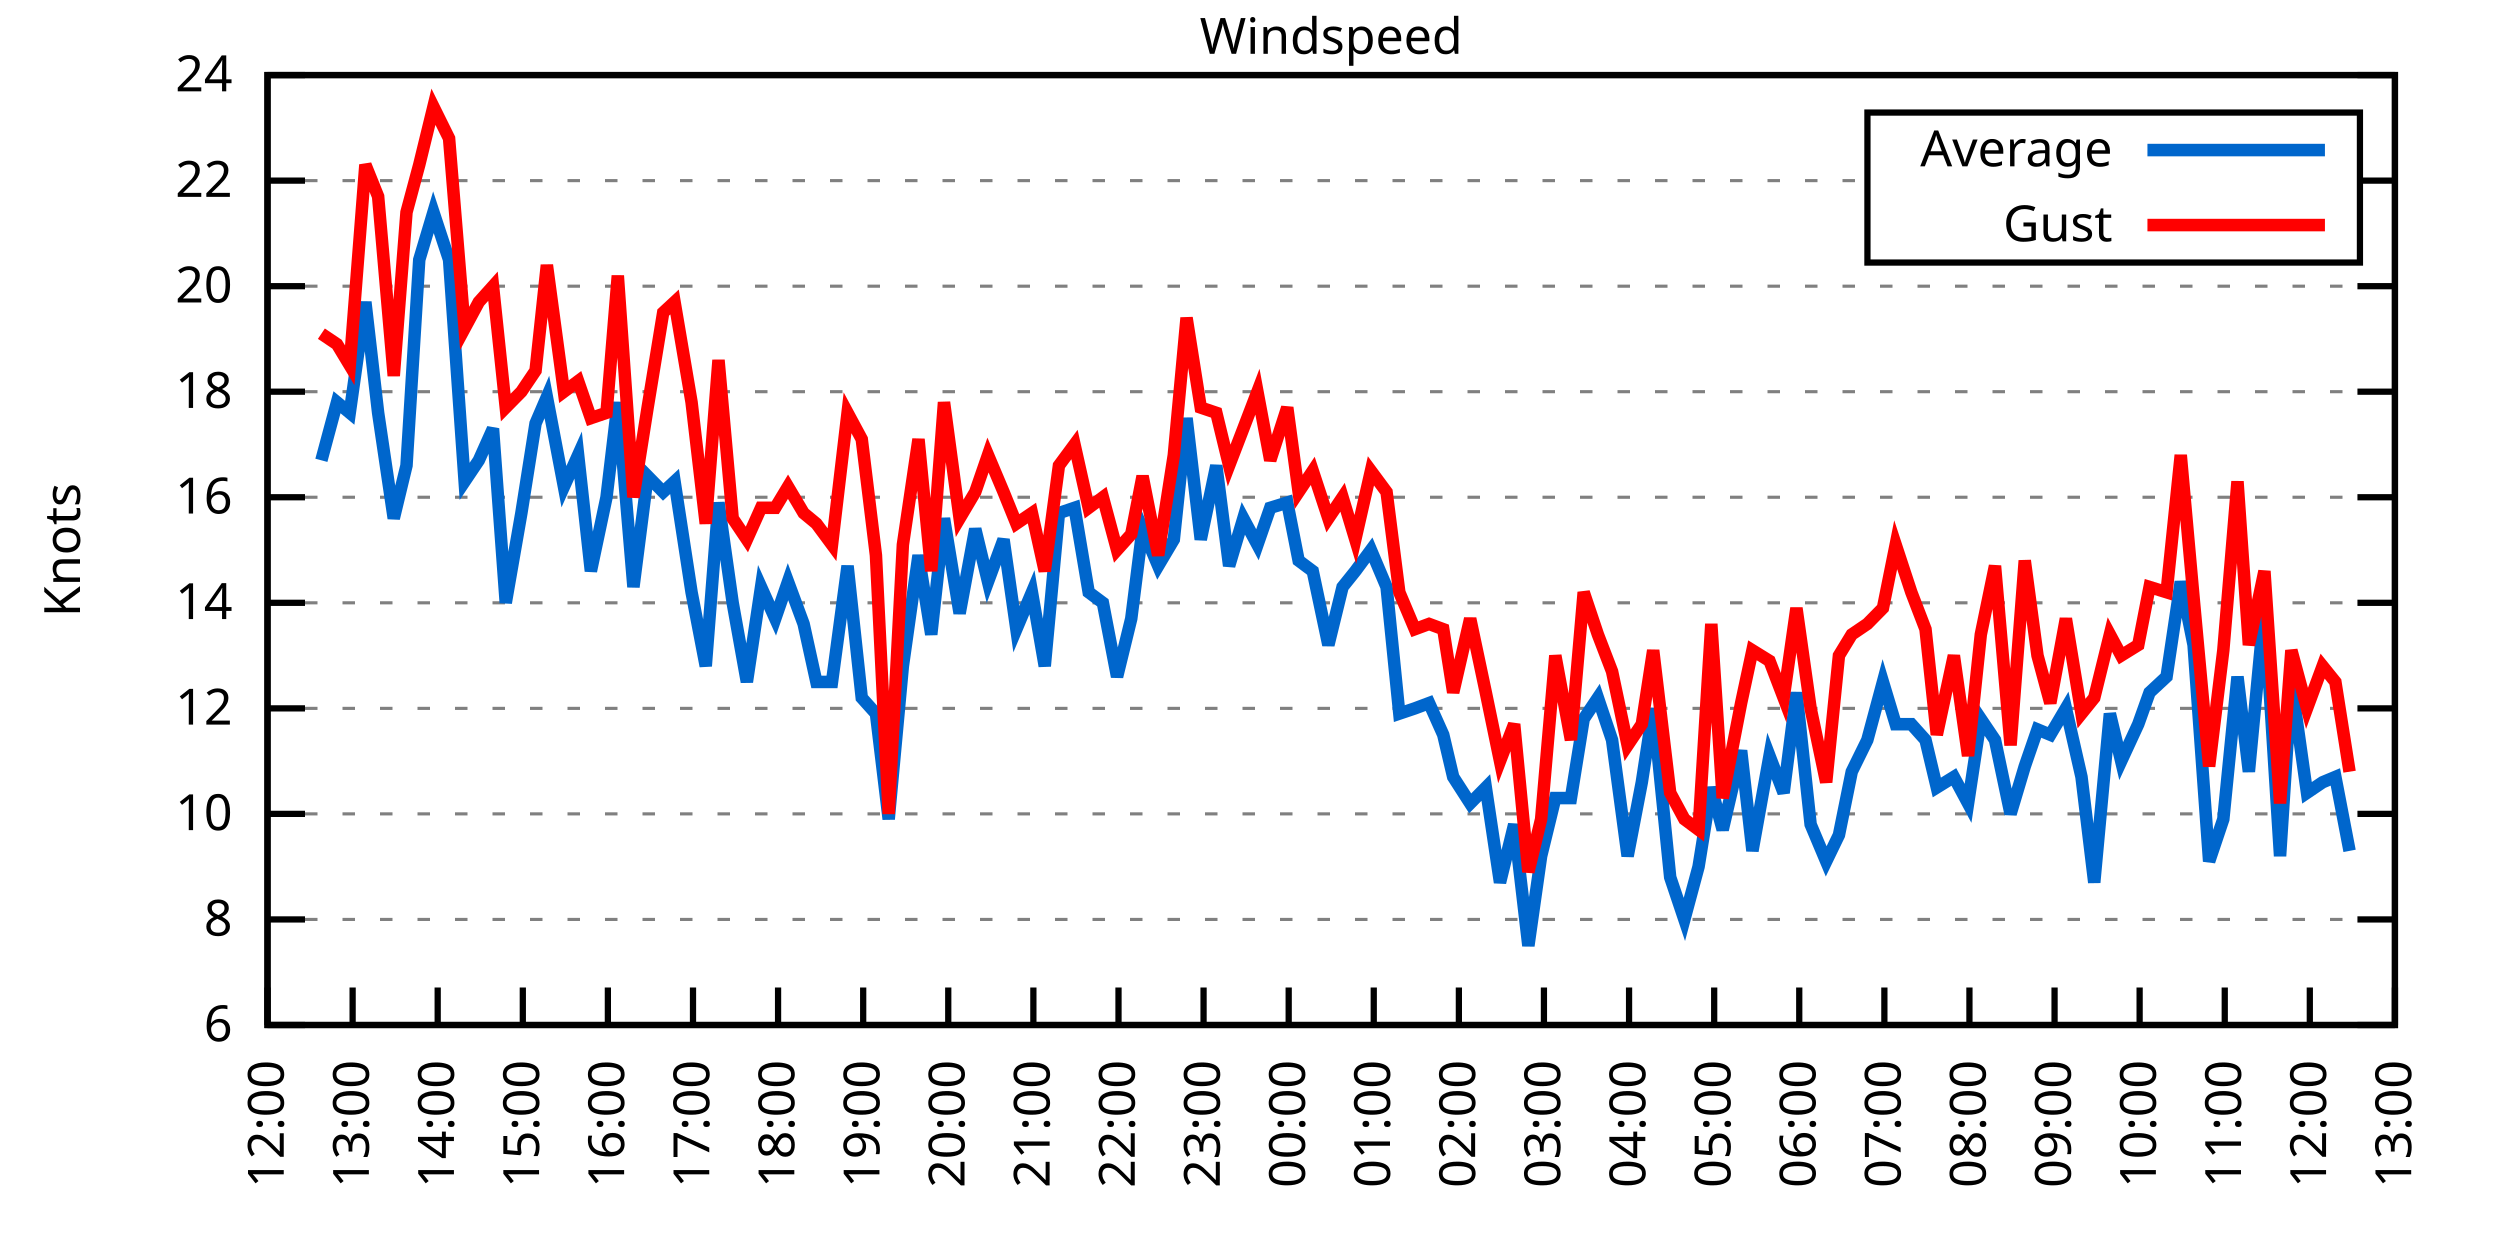
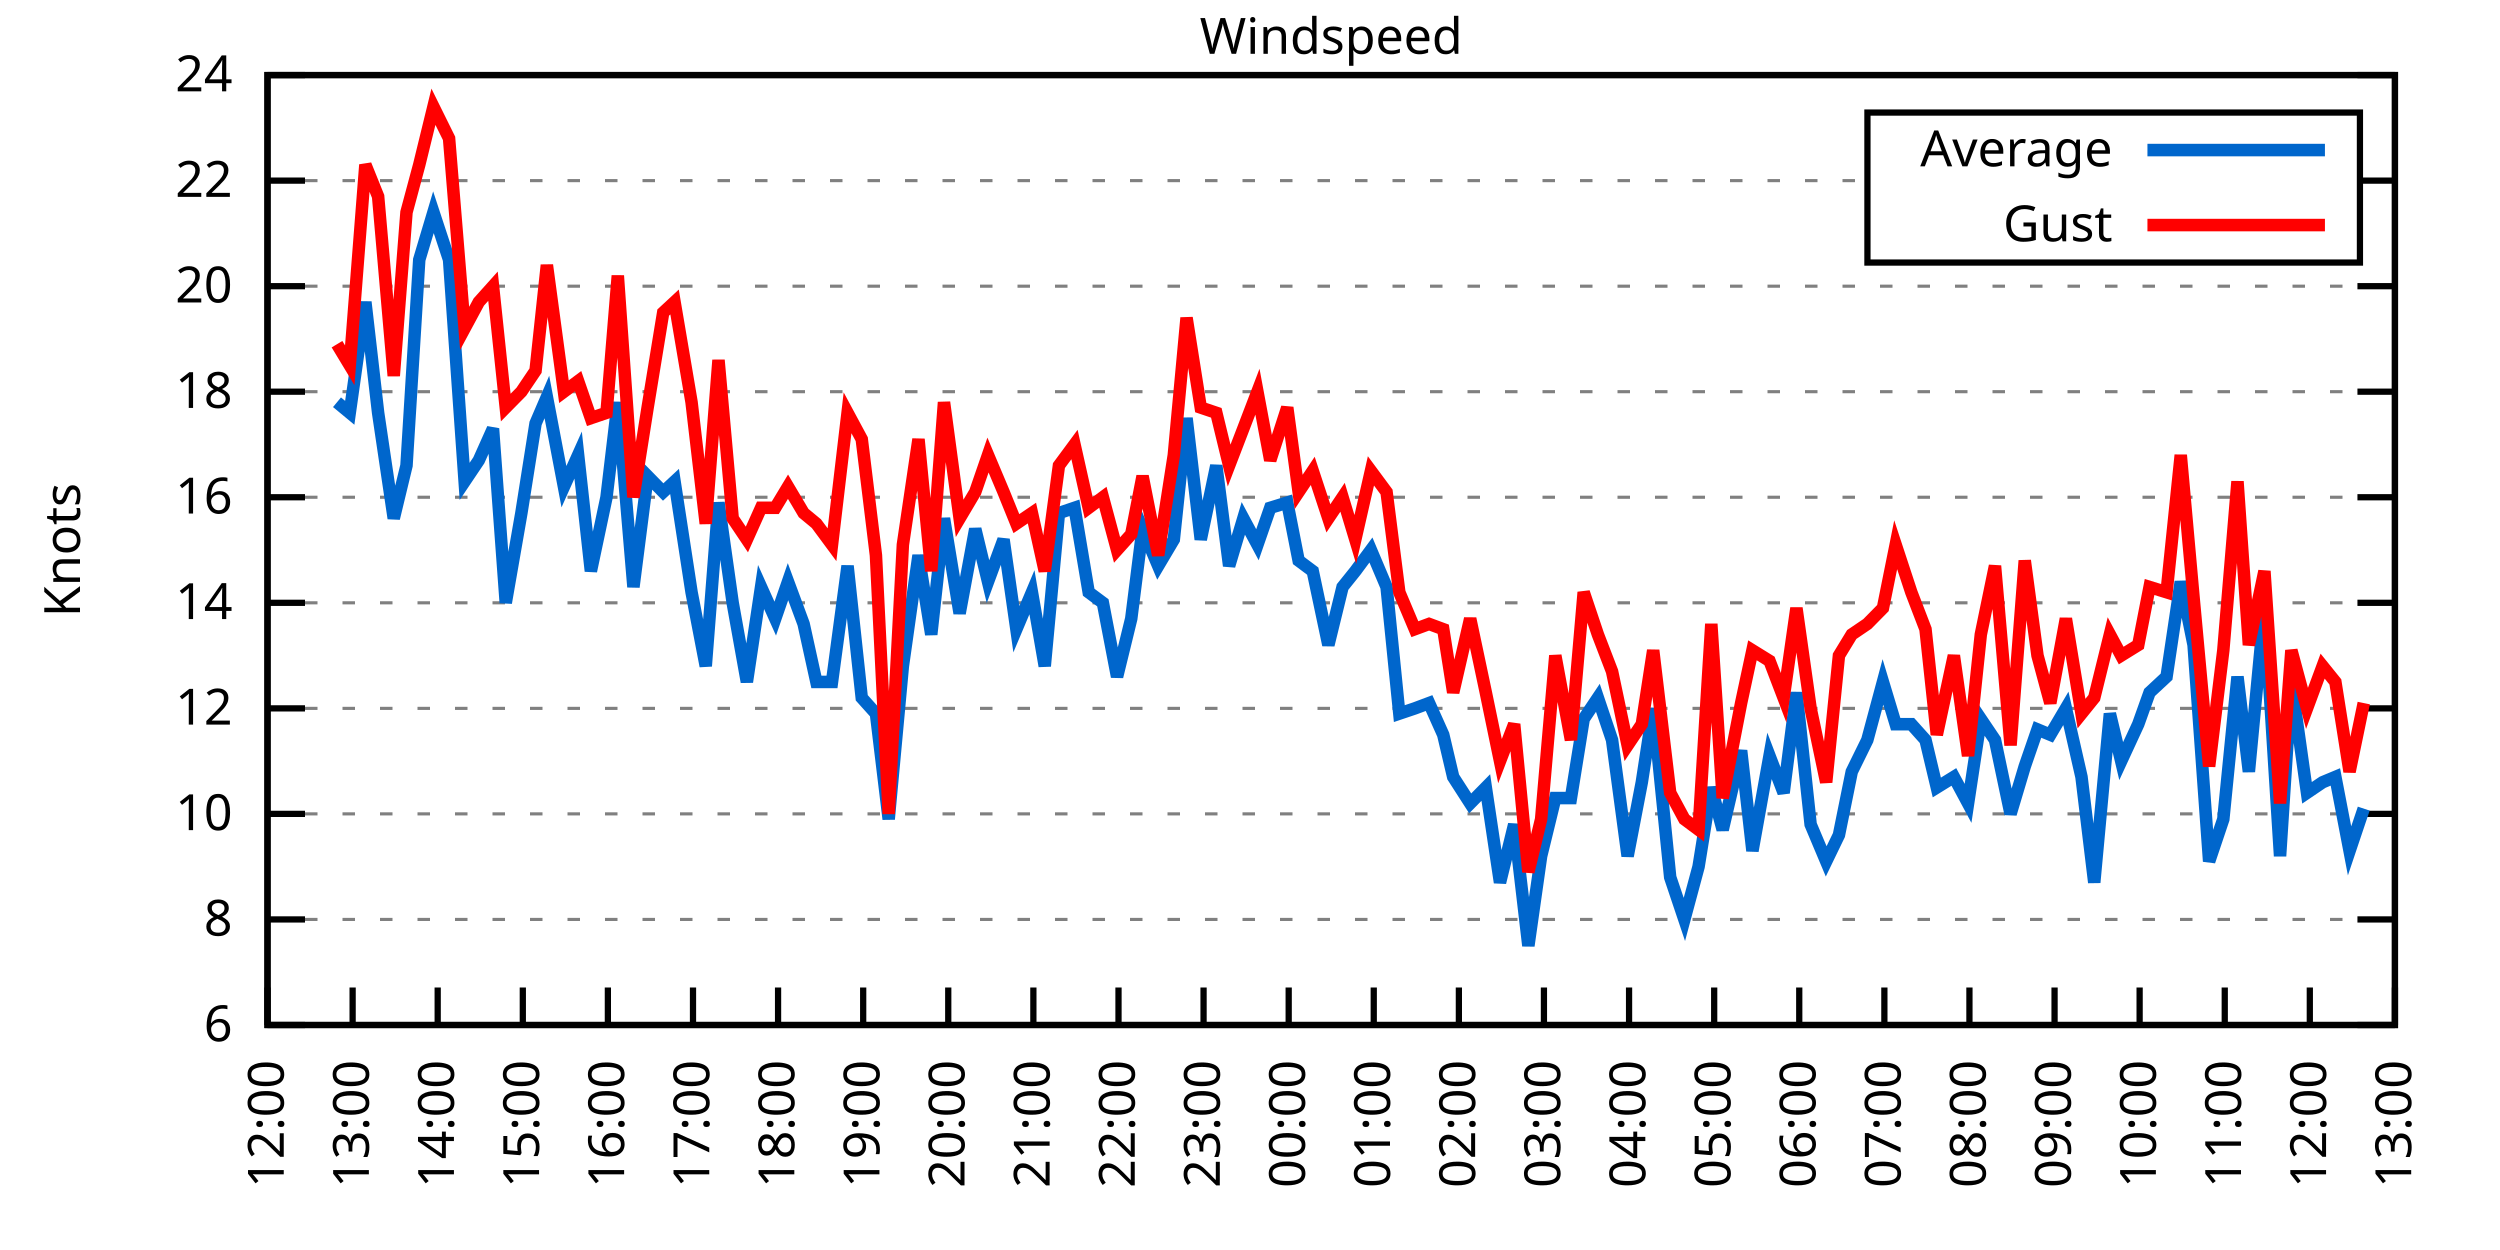
<svg xmlns="http://www.w3.org/2000/svg" xmlns:xlink="http://www.w3.org/1999/xlink" width="400" height="200" viewBox="0 0 400 200">
  <g id="gnuplot_canvas">
    <rect x="0" y="0" width="400" height="200" fill="none" />
    <defs>
      <circle id="gpDot" r="0.5" stroke-width="0.5" stroke="currentColor" />
      <path id="gpPt0" stroke-width="0.333" stroke="currentColor" d="M-1,0 h2 M0,-1 v2" />
      <path id="gpPt1" stroke-width="0.333" stroke="currentColor" d="M-1,-1 L1,1 M1,-1 L-1,1" />
      <path id="gpPt2" stroke-width="0.333" stroke="currentColor" d="M-1,0 L1,0 M0,-1 L0,1 M-1,-1 L1,1 M-1,1 L1,-1" />
      <rect id="gpPt3" stroke-width="0.333" stroke="currentColor" x="-1" y="-1" width="2" height="2" />
      <rect id="gpPt4" stroke-width="0.333" stroke="currentColor" fill="currentColor" x="-1" y="-1" width="2" height="2" />
      <circle id="gpPt5" stroke-width="0.333" stroke="currentColor" cx="0" cy="0" r="1" />
      <use xlink:href="#gpPt5" id="gpPt6" fill="currentColor" stroke="none" />
      <path id="gpPt7" stroke-width="0.333" stroke="currentColor" d="M0,-1.33 L-1.33,0.67 L1.33,0.67 z" />
      <use xlink:href="#gpPt7" id="gpPt8" fill="currentColor" stroke="none" />
      <use xlink:href="#gpPt7" id="gpPt9" stroke="currentColor" transform="rotate(180)" />
      <use xlink:href="#gpPt9" id="gpPt10" fill="currentColor" stroke="none" />
      <use xlink:href="#gpPt3" id="gpPt11" stroke="currentColor" transform="rotate(45)" />
      <use xlink:href="#gpPt11" id="gpPt12" fill="currentColor" stroke="none" />
      <path id="gpPt13" stroke-width="0.333" stroke="currentColor" d="M0,1.330 L1.265,0.411 L0.782,-1.067 L-0.782,-1.076 L-1.265,0.411 z" />
      <use xlink:href="#gpPt13" id="gpPt14" fill="currentColor" stroke="none" />
      <filter id="textbox" filterUnits="objectBoundingBox" x="0" y="0" height="1" width="1">
        <feFlood flood-color="white" flood-opacity="1" result="bgnd" />
        <feComposite in="SourceGraphic" in2="bgnd" operator="atop" />
      </filter>
      <filter id="greybox" filterUnits="objectBoundingBox" x="0" y="0" height="1" width="1">
        <feFlood flood-color="lightgrey" flood-opacity="1" result="grey" />
        <feComposite in="SourceGraphic" in2="grey" operator="atop" />
      </filter>
    </defs>
    <g fill="none" color="white" stroke="currentColor" stroke-width="1.00" stroke-linecap="butt" stroke-linejoin="miter">
</g>
    <g fill="none" color="black" stroke="currentColor" stroke-width="1.00" stroke-linecap="butt" stroke-linejoin="miter">
      <g stroke="none" shape-rendering="crispEdges">
        <polygon fill="rgb(255, 255, 255)" points="42.80,164.00 383.18,164.00 383.18,12.02 42.80,12.02 " />
      </g>
    </g>
    <g fill="none" color="black" stroke="currentColor" stroke-width="1.00" stroke-linecap="butt" stroke-linejoin="miter">
</g>
    <g fill="none" color="black" stroke="black" stroke-width="0.50" stroke-linecap="butt" stroke-linejoin="miter">
</g>
    <g fill="none" color="gray" stroke="currentColor" stroke-width="0.50" stroke-linecap="butt" stroke-linejoin="miter">
      <path stroke="gray" stroke-dasharray="2,4" class="gridline" d="M42.80,164.00 L383.19,164.00  " />
    </g>
    <g fill="none" color="gray" stroke="gray" stroke-width="1.00" stroke-linecap="butt" stroke-linejoin="miter">
</g>
    <g fill="none" color="black" stroke="currentColor" stroke-width="1.00" stroke-linecap="butt" stroke-linejoin="miter">
      <path stroke="black" d="M42.80,164.00 L48.80,164.00 M383.19,164.00 L377.19,164.00  " />
      <g transform="translate(37.20,166.60)" stroke="none" fill="black" font-family="Sans" font-size="8.00" text-anchor="end">
        <text>
          <tspan font-family="Sans"> 6</tspan>
        </text>
      </g>
    </g>
    <g fill="none" color="black" stroke="currentColor" stroke-width="1.00" stroke-linecap="butt" stroke-linejoin="miter">
</g>
    <g fill="none" color="black" stroke="black" stroke-width="0.50" stroke-linecap="butt" stroke-linejoin="miter">
</g>
    <g fill="none" color="gray" stroke="currentColor" stroke-width="0.50" stroke-linecap="butt" stroke-linejoin="miter">
      <path stroke="gray" stroke-dasharray="2,4" class="gridline" d="M42.80,147.11 L383.19,147.11  " />
    </g>
    <g fill="none" color="gray" stroke="gray" stroke-width="1.00" stroke-linecap="butt" stroke-linejoin="miter">
</g>
    <g fill="none" color="black" stroke="currentColor" stroke-width="1.00" stroke-linecap="butt" stroke-linejoin="miter">
      <path stroke="black" d="M42.80,147.11 L48.80,147.11 M383.19,147.11 L377.19,147.11  " />
      <g transform="translate(37.20,149.71)" stroke="none" fill="black" font-family="Sans" font-size="8.00" text-anchor="end">
        <text>
          <tspan font-family="Sans"> 8</tspan>
        </text>
      </g>
    </g>
    <g fill="none" color="black" stroke="currentColor" stroke-width="1.00" stroke-linecap="butt" stroke-linejoin="miter">
</g>
    <g fill="none" color="black" stroke="black" stroke-width="0.50" stroke-linecap="butt" stroke-linejoin="miter">
</g>
    <g fill="none" color="gray" stroke="currentColor" stroke-width="0.50" stroke-linecap="butt" stroke-linejoin="miter">
      <path stroke="gray" stroke-dasharray="2,4" class="gridline" d="M42.80,130.22 L383.19,130.22  " />
    </g>
    <g fill="none" color="gray" stroke="gray" stroke-width="1.00" stroke-linecap="butt" stroke-linejoin="miter">
</g>
    <g fill="none" color="black" stroke="currentColor" stroke-width="1.00" stroke-linecap="butt" stroke-linejoin="miter">
      <path stroke="black" d="M42.80,130.22 L48.80,130.22 M383.19,130.22 L377.19,130.22  " />
      <g transform="translate(37.20,132.82)" stroke="none" fill="black" font-family="Sans" font-size="8.00" text-anchor="end">
        <text>
          <tspan font-family="Sans"> 10</tspan>
        </text>
      </g>
    </g>
    <g fill="none" color="black" stroke="currentColor" stroke-width="1.00" stroke-linecap="butt" stroke-linejoin="miter">
</g>
    <g fill="none" color="black" stroke="black" stroke-width="0.50" stroke-linecap="butt" stroke-linejoin="miter">
</g>
    <g fill="none" color="gray" stroke="currentColor" stroke-width="0.50" stroke-linecap="butt" stroke-linejoin="miter">
      <path stroke="gray" stroke-dasharray="2,4" class="gridline" d="M42.80,113.34 L383.19,113.34  " />
    </g>
    <g fill="none" color="gray" stroke="gray" stroke-width="1.00" stroke-linecap="butt" stroke-linejoin="miter">
</g>
    <g fill="none" color="black" stroke="currentColor" stroke-width="1.00" stroke-linecap="butt" stroke-linejoin="miter">
      <path stroke="black" d="M42.80,113.34 L48.80,113.34 M383.19,113.34 L377.19,113.34  " />
      <g transform="translate(37.20,115.94)" stroke="none" fill="black" font-family="Sans" font-size="8.00" text-anchor="end">
        <text>
          <tspan font-family="Sans"> 12</tspan>
        </text>
      </g>
    </g>
    <g fill="none" color="black" stroke="currentColor" stroke-width="1.00" stroke-linecap="butt" stroke-linejoin="miter">
</g>
    <g fill="none" color="black" stroke="black" stroke-width="0.50" stroke-linecap="butt" stroke-linejoin="miter">
</g>
    <g fill="none" color="gray" stroke="currentColor" stroke-width="0.50" stroke-linecap="butt" stroke-linejoin="miter">
      <path stroke="gray" stroke-dasharray="2,4" class="gridline" d="M42.80,96.45 L383.19,96.45  " />
    </g>
    <g fill="none" color="gray" stroke="gray" stroke-width="1.00" stroke-linecap="butt" stroke-linejoin="miter">
</g>
    <g fill="none" color="black" stroke="currentColor" stroke-width="1.00" stroke-linecap="butt" stroke-linejoin="miter">
      <path stroke="black" d="M42.80,96.45 L48.80,96.45 M383.19,96.45 L377.19,96.45  " />
      <g transform="translate(37.20,99.05)" stroke="none" fill="black" font-family="Sans" font-size="8.00" text-anchor="end">
        <text>
          <tspan font-family="Sans"> 14</tspan>
        </text>
      </g>
    </g>
    <g fill="none" color="black" stroke="currentColor" stroke-width="1.00" stroke-linecap="butt" stroke-linejoin="miter">
</g>
    <g fill="none" color="black" stroke="black" stroke-width="0.50" stroke-linecap="butt" stroke-linejoin="miter">
</g>
    <g fill="none" color="gray" stroke="currentColor" stroke-width="0.50" stroke-linecap="butt" stroke-linejoin="miter">
      <path stroke="gray" stroke-dasharray="2,4" class="gridline" d="M42.80,79.56 L383.19,79.56  " />
    </g>
    <g fill="none" color="gray" stroke="gray" stroke-width="1.00" stroke-linecap="butt" stroke-linejoin="miter">
</g>
    <g fill="none" color="black" stroke="currentColor" stroke-width="1.00" stroke-linecap="butt" stroke-linejoin="miter">
      <path stroke="black" d="M42.80,79.56 L48.80,79.56 M383.19,79.56 L377.19,79.56  " />
      <g transform="translate(37.20,82.16)" stroke="none" fill="black" font-family="Sans" font-size="8.00" text-anchor="end">
        <text>
          <tspan font-family="Sans"> 16</tspan>
        </text>
      </g>
    </g>
    <g fill="none" color="black" stroke="currentColor" stroke-width="1.00" stroke-linecap="butt" stroke-linejoin="miter">
</g>
    <g fill="none" color="black" stroke="black" stroke-width="0.50" stroke-linecap="butt" stroke-linejoin="miter">
</g>
    <g fill="none" color="gray" stroke="currentColor" stroke-width="0.50" stroke-linecap="butt" stroke-linejoin="miter">
      <path stroke="gray" stroke-dasharray="2,4" class="gridline" d="M42.80,62.67 L383.19,62.67  " />
    </g>
    <g fill="none" color="gray" stroke="gray" stroke-width="1.00" stroke-linecap="butt" stroke-linejoin="miter">
</g>
    <g fill="none" color="black" stroke="currentColor" stroke-width="1.00" stroke-linecap="butt" stroke-linejoin="miter">
      <path stroke="black" d="M42.80,62.67 L48.80,62.67 M383.19,62.67 L377.19,62.67  " />
      <g transform="translate(37.20,65.27)" stroke="none" fill="black" font-family="Sans" font-size="8.00" text-anchor="end">
        <text>
          <tspan font-family="Sans"> 18</tspan>
        </text>
      </g>
    </g>
    <g fill="none" color="black" stroke="currentColor" stroke-width="1.00" stroke-linecap="butt" stroke-linejoin="miter">
</g>
    <g fill="none" color="black" stroke="black" stroke-width="0.50" stroke-linecap="butt" stroke-linejoin="miter">
</g>
    <g fill="none" color="gray" stroke="currentColor" stroke-width="0.50" stroke-linecap="butt" stroke-linejoin="miter">
      <path stroke="gray" stroke-dasharray="2,4" class="gridline" d="M42.80,45.79 L383.19,45.79  " />
    </g>
    <g fill="none" color="gray" stroke="gray" stroke-width="1.00" stroke-linecap="butt" stroke-linejoin="miter">
</g>
    <g fill="none" color="black" stroke="currentColor" stroke-width="1.00" stroke-linecap="butt" stroke-linejoin="miter">
      <path stroke="black" d="M42.80,45.79 L48.80,45.79 M383.19,45.79 L377.19,45.79  " />
      <g transform="translate(37.20,48.39)" stroke="none" fill="black" font-family="Sans" font-size="8.00" text-anchor="end">
        <text>
          <tspan font-family="Sans"> 20</tspan>
        </text>
      </g>
    </g>
    <g fill="none" color="black" stroke="currentColor" stroke-width="1.00" stroke-linecap="butt" stroke-linejoin="miter">
</g>
    <g fill="none" color="black" stroke="black" stroke-width="0.50" stroke-linecap="butt" stroke-linejoin="miter">
</g>
    <g fill="none" color="gray" stroke="currentColor" stroke-width="0.50" stroke-linecap="butt" stroke-linejoin="miter">
      <path stroke="gray" stroke-dasharray="2,4" class="gridline" d="M42.80,28.90 L298.79,28.90 M377.59,28.90 L383.19,28.90  " />
    </g>
    <g fill="none" color="gray" stroke="gray" stroke-width="1.00" stroke-linecap="butt" stroke-linejoin="miter">
</g>
    <g fill="none" color="black" stroke="currentColor" stroke-width="1.00" stroke-linecap="butt" stroke-linejoin="miter">
      <path stroke="black" d="M42.80,28.90 L48.80,28.90 M383.19,28.90 L377.19,28.90  " />
      <g transform="translate(37.20,31.50)" stroke="none" fill="black" font-family="Sans" font-size="8.00" text-anchor="end">
        <text>
          <tspan font-family="Sans"> 22</tspan>
        </text>
      </g>
    </g>
    <g fill="none" color="black" stroke="currentColor" stroke-width="1.00" stroke-linecap="butt" stroke-linejoin="miter">
</g>
    <g fill="none" color="black" stroke="black" stroke-width="0.50" stroke-linecap="butt" stroke-linejoin="miter">
</g>
    <g fill="none" color="gray" stroke="currentColor" stroke-width="0.50" stroke-linecap="butt" stroke-linejoin="miter">
      <path stroke="gray" stroke-dasharray="2,4" class="gridline" d="M42.80,12.01 L383.19,12.01  " />
    </g>
    <g fill="none" color="gray" stroke="gray" stroke-width="1.00" stroke-linecap="butt" stroke-linejoin="miter">
</g>
    <g fill="none" color="black" stroke="currentColor" stroke-width="1.00" stroke-linecap="butt" stroke-linejoin="miter">
      <path stroke="black" d="M42.80,12.01 L48.80,12.01 M383.19,12.01 L377.19,12.01  " />
      <g transform="translate(37.20,14.61)" stroke="none" fill="black" font-family="Sans" font-size="8.00" text-anchor="end">
        <text>
          <tspan font-family="Sans"> 24</tspan>
        </text>
      </g>
    </g>
    <g fill="none" color="black" stroke="currentColor" stroke-width="1.00" stroke-linecap="butt" stroke-linejoin="miter">
      <path stroke="black" d="M42.80,164.00 L42.80,158.00  " />
      <g transform="translate(45.40,169.60) rotate(270.00)" stroke="none" fill="black" font-family="Sans" font-size="8.00" text-anchor="end">
        <text>
          <tspan font-family="Sans">12:00</tspan>
        </text>
      </g>
    </g>
    <g fill="none" color="black" stroke="currentColor" stroke-width="1.00" stroke-linecap="butt" stroke-linejoin="miter">
      <path stroke="black" d="M56.42,164.00 L56.42,158.00  " />
      <g transform="translate(59.02,169.60) rotate(270.00)" stroke="none" fill="black" font-family="Sans" font-size="8.00" text-anchor="end">
        <text>
          <tspan font-family="Sans">13:00</tspan>
        </text>
      </g>
    </g>
    <g fill="none" color="black" stroke="currentColor" stroke-width="1.00" stroke-linecap="butt" stroke-linejoin="miter">
      <path stroke="black" d="M70.03,164.00 L70.03,158.00  " />
      <g transform="translate(72.63,169.60) rotate(270.00)" stroke="none" fill="black" font-family="Sans" font-size="8.00" text-anchor="end">
        <text>
          <tspan font-family="Sans">14:00</tspan>
        </text>
      </g>
    </g>
    <g fill="none" color="black" stroke="currentColor" stroke-width="1.00" stroke-linecap="butt" stroke-linejoin="miter">
      <path stroke="black" d="M83.65,164.00 L83.65,158.00  " />
      <g transform="translate(86.25,169.60) rotate(270.00)" stroke="none" fill="black" font-family="Sans" font-size="8.00" text-anchor="end">
        <text>
          <tspan font-family="Sans">15:00</tspan>
        </text>
      </g>
    </g>
    <g fill="none" color="black" stroke="currentColor" stroke-width="1.00" stroke-linecap="butt" stroke-linejoin="miter">
      <path stroke="black" d="M97.26,164.00 L97.26,158.00  " />
      <g transform="translate(99.86,169.60) rotate(270.00)" stroke="none" fill="black" font-family="Sans" font-size="8.00" text-anchor="end">
        <text>
          <tspan font-family="Sans">16:00</tspan>
        </text>
      </g>
    </g>
    <g fill="none" color="black" stroke="currentColor" stroke-width="1.00" stroke-linecap="butt" stroke-linejoin="miter">
      <path stroke="black" d="M110.88,164.00 L110.88,158.00  " />
      <g transform="translate(113.48,169.60) rotate(270.00)" stroke="none" fill="black" font-family="Sans" font-size="8.00" text-anchor="end">
        <text>
          <tspan font-family="Sans">17:00</tspan>
        </text>
      </g>
    </g>
    <g fill="none" color="black" stroke="currentColor" stroke-width="1.00" stroke-linecap="butt" stroke-linejoin="miter">
      <path stroke="black" d="M124.49,164.00 L124.49,158.00  " />
      <g transform="translate(127.09,169.60) rotate(270.00)" stroke="none" fill="black" font-family="Sans" font-size="8.00" text-anchor="end">
        <text>
          <tspan font-family="Sans">18:00</tspan>
        </text>
      </g>
    </g>
    <g fill="none" color="black" stroke="currentColor" stroke-width="1.00" stroke-linecap="butt" stroke-linejoin="miter">
      <path stroke="black" d="M138.11,164.00 L138.11,158.00  " />
      <g transform="translate(140.71,169.60) rotate(270.00)" stroke="none" fill="black" font-family="Sans" font-size="8.00" text-anchor="end">
        <text>
          <tspan font-family="Sans">19:00</tspan>
        </text>
      </g>
    </g>
    <g fill="none" color="black" stroke="currentColor" stroke-width="1.00" stroke-linecap="butt" stroke-linejoin="miter">
      <path stroke="black" d="M151.72,164.00 L151.72,158.00  " />
      <g transform="translate(154.32,169.60) rotate(270.00)" stroke="none" fill="black" font-family="Sans" font-size="8.00" text-anchor="end">
        <text>
          <tspan font-family="Sans">20:00</tspan>
        </text>
      </g>
    </g>
    <g fill="none" color="black" stroke="currentColor" stroke-width="1.00" stroke-linecap="butt" stroke-linejoin="miter">
      <path stroke="black" d="M165.34,164.00 L165.34,158.00  " />
      <g transform="translate(167.94,169.60) rotate(270.00)" stroke="none" fill="black" font-family="Sans" font-size="8.00" text-anchor="end">
        <text>
          <tspan font-family="Sans">21:00</tspan>
        </text>
      </g>
    </g>
    <g fill="none" color="black" stroke="currentColor" stroke-width="1.00" stroke-linecap="butt" stroke-linejoin="miter">
      <path stroke="black" d="M178.96,164.00 L178.96,158.00  " />
      <g transform="translate(181.56,169.60) rotate(270.00)" stroke="none" fill="black" font-family="Sans" font-size="8.00" text-anchor="end">
        <text>
          <tspan font-family="Sans">22:00</tspan>
        </text>
      </g>
    </g>
    <g fill="none" color="black" stroke="currentColor" stroke-width="1.00" stroke-linecap="butt" stroke-linejoin="miter">
      <path stroke="black" d="M192.57,164.00 L192.57,158.00  " />
      <g transform="translate(195.17,169.60) rotate(270.00)" stroke="none" fill="black" font-family="Sans" font-size="8.00" text-anchor="end">
        <text>
          <tspan font-family="Sans">23:00</tspan>
        </text>
      </g>
    </g>
    <g fill="none" color="black" stroke="currentColor" stroke-width="1.00" stroke-linecap="butt" stroke-linejoin="miter">
      <path stroke="black" d="M206.19,164.00 L206.19,158.00  " />
      <g transform="translate(208.79,169.60) rotate(270.00)" stroke="none" fill="black" font-family="Sans" font-size="8.00" text-anchor="end">
        <text>
          <tspan font-family="Sans">00:00</tspan>
        </text>
      </g>
    </g>
    <g fill="none" color="black" stroke="currentColor" stroke-width="1.00" stroke-linecap="butt" stroke-linejoin="miter">
      <path stroke="black" d="M219.80,164.00 L219.80,158.00  " />
      <g transform="translate(222.40,169.60) rotate(270.00)" stroke="none" fill="black" font-family="Sans" font-size="8.00" text-anchor="end">
        <text>
          <tspan font-family="Sans">01:00</tspan>
        </text>
      </g>
    </g>
    <g fill="none" color="black" stroke="currentColor" stroke-width="1.00" stroke-linecap="butt" stroke-linejoin="miter">
      <path stroke="black" d="M233.42,164.00 L233.42,158.00  " />
      <g transform="translate(236.02,169.60) rotate(270.00)" stroke="none" fill="black" font-family="Sans" font-size="8.00" text-anchor="end">
        <text>
          <tspan font-family="Sans">02:00</tspan>
        </text>
      </g>
    </g>
    <g fill="none" color="black" stroke="currentColor" stroke-width="1.00" stroke-linecap="butt" stroke-linejoin="miter">
      <path stroke="black" d="M247.03,164.00 L247.03,158.00  " />
      <g transform="translate(249.63,169.60) rotate(270.00)" stroke="none" fill="black" font-family="Sans" font-size="8.00" text-anchor="end">
        <text>
          <tspan font-family="Sans">03:00</tspan>
        </text>
      </g>
    </g>
    <g fill="none" color="black" stroke="currentColor" stroke-width="1.00" stroke-linecap="butt" stroke-linejoin="miter">
      <path stroke="black" d="M260.65,164.00 L260.65,158.00  " />
      <g transform="translate(263.25,169.60) rotate(270.00)" stroke="none" fill="black" font-family="Sans" font-size="8.00" text-anchor="end">
        <text>
          <tspan font-family="Sans">04:00</tspan>
        </text>
      </g>
    </g>
    <g fill="none" color="black" stroke="currentColor" stroke-width="1.00" stroke-linecap="butt" stroke-linejoin="miter">
      <path stroke="black" d="M274.27,164.00 L274.27,158.00  " />
      <g transform="translate(276.87,169.60) rotate(270.00)" stroke="none" fill="black" font-family="Sans" font-size="8.00" text-anchor="end">
        <text>
          <tspan font-family="Sans">05:00</tspan>
        </text>
      </g>
    </g>
    <g fill="none" color="black" stroke="currentColor" stroke-width="1.00" stroke-linecap="butt" stroke-linejoin="miter">
      <path stroke="black" d="M287.88,164.00 L287.88,158.00  " />
      <g transform="translate(290.48,169.60) rotate(270.00)" stroke="none" fill="black" font-family="Sans" font-size="8.00" text-anchor="end">
        <text>
          <tspan font-family="Sans">06:00</tspan>
        </text>
      </g>
    </g>
    <g fill="none" color="black" stroke="currentColor" stroke-width="1.00" stroke-linecap="butt" stroke-linejoin="miter">
      <path stroke="black" d="M301.50,164.00 L301.50,158.00  " />
      <g transform="translate(304.10,169.60) rotate(270.00)" stroke="none" fill="black" font-family="Sans" font-size="8.00" text-anchor="end">
        <text>
          <tspan font-family="Sans">07:00</tspan>
        </text>
      </g>
    </g>
    <g fill="none" color="black" stroke="currentColor" stroke-width="1.00" stroke-linecap="butt" stroke-linejoin="miter">
      <path stroke="black" d="M315.11,164.00 L315.11,158.00  " />
      <g transform="translate(317.71,169.60) rotate(270.00)" stroke="none" fill="black" font-family="Sans" font-size="8.00" text-anchor="end">
        <text>
          <tspan font-family="Sans">08:00</tspan>
        </text>
      </g>
    </g>
    <g fill="none" color="black" stroke="currentColor" stroke-width="1.00" stroke-linecap="butt" stroke-linejoin="miter">
      <path stroke="black" d="M328.73,164.00 L328.73,158.00  " />
      <g transform="translate(331.33,169.60) rotate(270.00)" stroke="none" fill="black" font-family="Sans" font-size="8.00" text-anchor="end">
        <text>
          <tspan font-family="Sans">09:00</tspan>
        </text>
      </g>
    </g>
    <g fill="none" color="black" stroke="currentColor" stroke-width="1.00" stroke-linecap="butt" stroke-linejoin="miter">
      <path stroke="black" d="M342.34,164.00 L342.34,158.00  " />
      <g transform="translate(344.94,169.60) rotate(270.00)" stroke="none" fill="black" font-family="Sans" font-size="8.00" text-anchor="end">
        <text>
          <tspan font-family="Sans">10:00</tspan>
        </text>
      </g>
    </g>
    <g fill="none" color="black" stroke="currentColor" stroke-width="1.00" stroke-linecap="butt" stroke-linejoin="miter">
      <path stroke="black" d="M355.96,164.00 L355.96,158.00  " />
      <g transform="translate(358.56,169.60) rotate(270.00)" stroke="none" fill="black" font-family="Sans" font-size="8.00" text-anchor="end">
        <text>
          <tspan font-family="Sans">11:00</tspan>
        </text>
      </g>
    </g>
    <g fill="none" color="black" stroke="currentColor" stroke-width="1.00" stroke-linecap="butt" stroke-linejoin="miter">
      <path stroke="black" d="M369.57,164.00 L369.57,158.00  " />
      <g transform="translate(372.17,169.60) rotate(270.00)" stroke="none" fill="black" font-family="Sans" font-size="8.00" text-anchor="end">
        <text>
          <tspan font-family="Sans">12:00</tspan>
        </text>
      </g>
    </g>
    <g fill="none" color="black" stroke="currentColor" stroke-width="1.00" stroke-linecap="butt" stroke-linejoin="miter">
      <path stroke="black" d="M383.19,164.00 L383.19,158.00  " />
      <g transform="translate(385.79,169.60) rotate(270.00)" stroke="none" fill="black" font-family="Sans" font-size="8.00" text-anchor="end">
        <text>
          <tspan font-family="Sans">13:00</tspan>
        </text>
      </g>
    </g>
    <g fill="none" color="black" stroke="currentColor" stroke-width="1.00" stroke-linecap="butt" stroke-linejoin="miter">
</g>
    <g fill="none" color="black" stroke="currentColor" stroke-width="1.00" stroke-linecap="butt" stroke-linejoin="miter">
      <path stroke="black" d="M42.80,12.01 L42.80,164.00 L383.19,164.00 L383.19,12.01 L42.80,12.01 Z  " />
    </g>
    <g fill="none" color="black" stroke="currentColor" stroke-width="1.00" stroke-linecap="butt" stroke-linejoin="miter">
</g>
    <g fill="none" color="black" stroke="currentColor" stroke-width="1.00" stroke-linecap="butt" stroke-linejoin="miter">
      <path stroke="black" d="M298.79,42.01 L298.79,18.01 L377.59,18.01 L377.59,42.01 L298.79,42.01 Z  " />
    </g>
    <g id="Windspeed_plot_1">
      <g fill="none" color="white" stroke="black" stroke-width="2.00" stroke-linecap="butt" stroke-linejoin="miter">
</g>
      <g fill="none" color="black" stroke="currentColor" stroke-width="2.00" stroke-linecap="butt" stroke-linejoin="miter">
        <g transform="translate(337.99,26.61)" stroke="none" fill="black" font-family="Sans" font-size="8.00" text-anchor="end">
          <text>
            <tspan font-family="Sans">Average</tspan>
          </text>
        </g>
      </g>
      <g fill="none" color="black" stroke="currentColor" stroke-width="2.00" stroke-linecap="butt" stroke-linejoin="miter">
-         <path stroke="rgb(  0, 102, 204)" d="M343.59,24.01 L371.99,24.01 M51.42,73.65 L53.92,64.36 L55.96,66.05 L58.46,48.32 L60.50,66.05 L63.00,82.94   L65.04,74.49 L67.08,41.56 L69.35,33.96 L71.85,41.56 L74.34,77.03 L76.61,73.65 L78.88,68.58 L80.92,96.45   L83.42,82.09 L85.69,67.74 L87.50,63.52 L90.23,77.87 L92.50,72.81 L94.54,91.38 L97.04,79.56 L98.85,64.36   L101.35,93.92 L103.62,76.18 L106.11,78.72 L107.93,77.03 L110.65,94.76 L112.92,106.58 L114.96,80.41 L117.23,96.45   L119.50,109.11 L121.77,93.92 L124.04,98.98 L126.08,93.07 L128.58,99.83 L130.62,109.11 L133.12,109.11 L135.61,90.54   L137.88,111.65 L140.15,114.18 L142.19,131.07 L144.46,106.58 L146.96,88.85 L149.00,101.52 L151.04,82.94 L153.54,98.14   L156.04,84.63 L158.08,93.07 L160.57,86.32 L162.62,100.67 L165.11,94.76 L167.16,106.58 L169.43,82.09 L171.92,81.25   L174.19,94.76 L176.46,96.45 L178.73,108.27 L181.00,98.98 L182.81,84.63 L185.31,90.54 L187.81,86.32 L189.85,66.90   L192.12,86.32 L194.61,74.49 L196.66,90.54 L198.93,82.94 L201.19,87.16 L203.24,81.25 L205.96,80.41 L207.78,89.69   L210.04,91.38 L212.54,103.20 L214.81,93.92 L216.85,91.38 L219.35,88.00 L221.85,93.92 L223.89,114.18 L226.38,113.34   L228.65,112.49 L230.92,117.56 L232.51,124.31 L235.23,128.54 L237.73,126.00 L240.00,141.20 L242.27,131.91 L244.54,151.33   L246.58,136.98 L248.85,127.69 L251.35,127.69 L253.39,115.03 L255.66,111.65 L257.93,118.40 L260.42,136.98 L262.69,125.16   L264.51,113.34 L267.23,140.36 L269.50,147.11 L271.77,138.67 L273.81,126.00 L275.63,132.76 L278.58,120.09 L280.39,136.14   L283.12,120.94 L285.38,126.85 L287.43,110.80 L289.70,131.91 L292.19,137.82 L294.23,133.60 L296.28,123.47 L298.77,118.40   L301.27,109.11 L303.31,115.87 L305.81,115.87 L308.08,118.40 L309.89,126.00 L312.62,124.31 L314.89,128.54 L316.93,115.03   L319.20,118.40 L321.69,130.22 L323.96,122.62 L326.00,116.71 L328.05,117.56 L330.54,113.34 L333.04,124.31 L335.08,141.20   L337.58,114.18 L339.39,121.78 L342.12,115.87 L343.93,110.80 L346.65,108.27 L348.92,93.07 L350.97,103.20 L353.46,137.82   L355.73,131.07 L358.00,108.27 L359.82,123.47 L362.31,97.29 L364.81,136.98 L366.62,109.11 L369.12,126.85 L371.62,125.16   L373.66,124.31 L375.93,136.14  " />
+         <path stroke="rgb(  0, 102, 204)" d="M343.59,24.01 L371.99,24.01 M53.92,64.36 L55.96,66.05 L58.46,48.32 L60.50,66.05 L63.00,82.94 L65.04,74.49   L67.08,41.56 L69.35,33.96 L71.85,41.56 L74.34,77.03 L76.61,73.65 L78.88,68.58 L80.92,96.45 L83.42,82.09   L85.69,67.74 L87.50,63.52 L90.23,77.87 L92.50,72.81 L94.54,91.38 L97.04,79.56 L98.85,64.36 L101.35,93.92   L103.62,76.18 L106.11,78.72 L107.93,77.03 L110.65,94.76 L112.92,106.58 L114.96,80.41 L117.23,96.45 L119.50,109.11   L121.77,93.92 L124.04,98.98 L126.08,93.07 L128.58,99.83 L130.62,109.11 L133.12,109.11 L135.61,90.54 L137.88,111.65   L140.15,114.18 L142.19,131.07 L144.46,106.58 L146.96,88.85 L149.00,101.52 L151.04,82.94 L153.54,98.14 L156.04,84.63   L158.08,93.07 L160.57,86.32 L162.62,100.67 L165.11,94.76 L167.16,106.58 L169.43,82.09 L171.92,81.25 L174.19,94.76   L176.46,96.45 L178.73,108.27 L181.00,98.98 L182.81,84.63 L185.31,90.54 L187.81,86.32 L189.85,66.90 L192.12,86.32   L194.61,74.49 L196.66,90.54 L198.93,82.94 L201.19,87.16 L203.24,81.25 L205.96,80.41 L207.78,89.69 L210.04,91.38   L212.54,103.20 L214.81,93.92 L216.85,91.38 L219.35,88.00 L221.85,93.92 L223.89,114.18 L226.38,113.34 L228.65,112.49   L230.92,117.56 L232.51,124.31 L235.23,128.54 L237.73,126.00 L240.00,141.20 L242.27,131.91 L244.54,151.33 L246.58,136.98   L248.85,127.69 L251.35,127.69 L253.39,115.03 L255.66,111.65 L257.93,118.40 L260.42,136.98 L262.69,125.16 L264.51,113.34   L267.23,140.36 L269.50,147.11 L271.77,138.67 L273.81,126.00 L275.63,132.76 L278.58,120.09 L280.39,136.14 L283.12,120.94   L285.38,126.85 L287.43,110.80 L289.70,131.91 L292.19,137.82 L294.23,133.60 L296.28,123.47 L298.77,118.40 L301.27,109.11   L303.31,115.87 L305.81,115.87 L308.08,118.40 L309.89,126.00 L312.62,124.31 L314.89,128.54 L316.93,115.03 L319.20,118.40   L321.69,130.22 L323.96,122.62 L326.00,116.71 L328.05,117.56 L330.54,113.34 L333.04,124.31 L335.08,141.20 L337.58,114.18   L339.39,121.78 L342.12,115.87 L343.93,110.80 L346.65,108.27 L348.92,93.07 L350.97,103.20 L353.46,137.82 L355.73,131.07   L358.00,108.27 L359.82,123.47 L362.31,97.29 L364.81,136.98 L366.62,109.11 L369.12,126.85 L371.62,125.16 L373.66,124.31   L375.93,136.14 L378.20,129.38  " />
      </g>
    </g>
    <g id="Windspeed_plot_2">
      <g fill="none" color="black" stroke="currentColor" stroke-width="2.00" stroke-linecap="butt" stroke-linejoin="miter">
        <g transform="translate(337.99,38.61)" stroke="none" fill="black" font-family="Sans" font-size="8.00" text-anchor="end">
          <text>
            <tspan font-family="Sans">Gust</tspan>
          </text>
        </g>
      </g>
      <g fill="none" color="black" stroke="currentColor" stroke-width="2.00" stroke-linecap="butt" stroke-linejoin="miter">
-         <path stroke="rgb(255,   0,   0)" d="M343.59,36.01 L371.99,36.01 M51.42,53.39 L53.92,55.07 L55.96,58.45 L58.46,26.36 L60.50,31.43 L63.00,60.14   L65.04,33.96 L67.08,26.36 L69.35,17.08 L71.85,22.14 L74.34,52.54 L76.61,48.32 L78.88,45.79 L80.92,65.21   L83.42,62.67 L85.69,59.30 L87.50,42.41 L90.23,62.67 L92.50,60.98 L94.54,66.90 L97.04,66.05 L98.85,44.10   L101.35,79.56 L103.62,65.21 L106.11,50.01 L107.93,48.32 L110.65,64.36 L112.92,83.78 L114.96,57.61 L117.23,82.94   L119.50,86.32 L121.77,81.25 L124.04,81.25 L126.08,77.87 L128.58,82.09 L130.62,83.78 L133.12,87.16 L135.61,66.05   L137.88,70.27 L140.15,88.85 L142.19,130.22 L144.46,87.16 L146.96,70.27 L149.00,91.38 L151.04,64.36 L153.54,82.94   L156.04,78.72 L158.08,72.81 L160.57,78.72 L162.62,83.78 L165.11,82.09 L167.16,91.38 L169.43,74.49 L171.92,71.12   L174.19,81.25 L176.46,79.56 L178.73,88.00 L181.00,85.47 L182.81,76.18 L185.31,88.85 L187.81,72.81 L189.85,50.85   L192.12,65.21 L194.61,66.05 L196.66,74.49 L198.93,68.58 L201.19,62.67 L203.24,73.65 L205.96,65.21 L207.78,78.72   L210.04,75.34 L212.54,82.94 L214.81,79.56 L216.85,86.32 L219.35,75.34 L221.85,78.72 L223.89,94.76 L226.38,100.67   L228.65,99.83 L230.92,100.67 L232.51,110.80 L235.23,98.98 L237.73,110.80 L240.00,121.78 L242.27,115.87 L244.54,139.51   L246.58,131.07 L248.85,104.89 L251.35,118.40 L253.39,94.76 L255.66,101.52 L257.93,107.43 L260.42,119.25 L262.69,115.87   L264.51,104.05 L267.23,126.85 L269.50,131.07 L271.77,132.76 L273.81,99.83 L275.63,127.69 L278.58,112.49 L280.39,104.05   L283.12,105.74 L285.38,111.65 L287.43,97.29 L289.70,113.34 L292.19,125.16 L294.23,104.89 L296.28,101.52 L298.77,99.83   L301.27,97.29 L303.31,87.16 L305.81,94.76 L308.08,100.67 L309.89,117.56 L312.62,104.89 L314.89,120.94 L316.93,101.52   L319.20,90.54 L321.69,119.25 L323.96,89.69 L326.00,104.89 L328.05,112.49 L330.54,98.98 L333.04,114.18 L335.08,111.65   L337.58,101.52 L339.39,104.89 L342.12,103.20 L343.93,93.92 L346.65,94.76 L348.92,72.81 L350.97,95.60 L353.46,122.62   L355.73,104.05 L358.00,77.03 L359.82,103.20 L362.31,91.38 L364.81,128.54 L366.62,104.05 L369.12,113.34 L371.62,106.58   L373.66,109.11 L375.93,123.47  " />
+         <path stroke="rgb(255,   0,   0)" d="M343.59,36.01 L371.99,36.01 M53.92,55.07 L55.96,58.45 L58.46,26.36 L60.50,31.43 L63.00,60.14 L65.04,33.96   L67.08,26.36 L69.35,17.08 L71.85,22.14 L74.34,52.54 L76.61,48.32 L78.88,45.79 L80.92,65.21 L83.42,62.67   L85.69,59.30 L87.50,42.41 L90.23,62.67 L92.50,60.98 L94.54,66.90 L97.04,66.05 L98.85,44.10 L101.35,79.56   L103.62,65.21 L106.11,50.01 L107.93,48.32 L110.65,64.36 L112.92,83.78 L114.96,57.61 L117.23,82.94 L119.50,86.32   L121.77,81.25 L124.04,81.25 L126.08,77.87 L128.58,82.09 L130.62,83.78 L133.12,87.16 L135.61,66.05 L137.88,70.27   L140.15,88.85 L142.19,130.22 L144.46,87.16 L146.96,70.27 L149.00,91.38 L151.04,64.36 L153.54,82.94 L156.04,78.72   L158.08,72.81 L160.57,78.72 L162.62,83.78 L165.11,82.09 L167.16,91.38 L169.43,74.49 L171.92,71.12 L174.19,81.25   L176.46,79.56 L178.73,88.00 L181.00,85.47 L182.81,76.18 L185.31,88.85 L187.81,72.81 L189.85,50.85 L192.12,65.21   L194.61,66.05 L196.66,74.49 L198.93,68.58 L201.19,62.67 L203.24,73.65 L205.96,65.21 L207.78,78.72 L210.04,75.34   L212.54,82.94 L214.81,79.56 L216.85,86.32 L219.35,75.34 L221.85,78.72 L223.89,94.76 L226.38,100.67 L228.65,99.83   L230.92,100.67 L232.51,110.80 L235.23,98.98 L237.73,110.80 L240.00,121.78 L242.27,115.87 L244.54,139.51 L246.58,131.07   L248.85,104.89 L251.35,118.40 L253.39,94.76 L255.66,101.52 L257.93,107.43 L260.42,119.25 L262.69,115.87 L264.51,104.05   L267.23,126.85 L269.50,131.07 L271.77,132.76 L273.81,99.83 L275.63,127.69 L278.58,112.49 L280.39,104.05 L283.12,105.74   L285.38,111.65 L287.43,97.29 L289.70,113.34 L292.19,125.16 L294.23,104.89 L296.28,101.52 L298.77,99.83 L301.27,97.29   L303.31,87.16 L305.81,94.76 L308.08,100.67 L309.89,117.56 L312.62,104.89 L314.89,120.94 L316.93,101.52 L319.20,90.54   L321.69,119.25 L323.96,89.69 L326.00,104.89 L328.05,112.49 L330.54,98.98 L333.04,114.18 L335.08,111.65 L337.58,101.52   L339.39,104.89 L342.12,103.20 L343.93,93.92 L346.65,94.76 L348.92,72.81 L350.97,95.60 L353.46,122.62 L355.73,104.05   L358.00,77.03 L359.82,103.20 L362.31,91.38 L364.81,128.54 L366.62,104.05 L369.12,113.34 L371.62,106.58 L373.66,109.11   L375.93,123.47 L378.20,112.49  " />
      </g>
    </g>
    <g fill="none" color="black" stroke="currentColor" stroke-width="2.00" stroke-linecap="butt" stroke-linejoin="miter">
</g>
    <g fill="none" color="black" stroke="black" stroke-width="1.00" stroke-linecap="butt" stroke-linejoin="miter">
</g>
    <g fill="none" color="black" stroke="currentColor" stroke-width="1.00" stroke-linecap="butt" stroke-linejoin="miter">
      <path stroke="black" d="M42.80,12.01 L42.80,164.00 L383.19,164.00 L383.19,12.01 L42.80,12.01 Z  " />
      <g transform="translate(12.80,88.01) rotate(270.00)" stroke="none" fill="black" font-family="Sans" font-size="8.00" text-anchor="middle">
        <text>
          <tspan font-family="Sans">Knots</tspan>
        </text>
      </g>
    </g>
    <g fill="none" color="black" stroke="currentColor" stroke-width="1.00" stroke-linecap="butt" stroke-linejoin="miter">
</g>
    <g fill="none" color="black" stroke="currentColor" stroke-width="1.00" stroke-linecap="butt" stroke-linejoin="miter">
      <g transform="translate(212.99,8.61)" stroke="none" fill="black" font-family="Sans" font-size="8.00" text-anchor="middle">
        <text>
          <tspan font-family="Sans">Windspeed</tspan>
        </text>
      </g>
    </g>
    <g fill="none" color="black" stroke="currentColor" stroke-width="1.00" stroke-linecap="butt" stroke-linejoin="miter">
</g>
  </g>
</svg>
